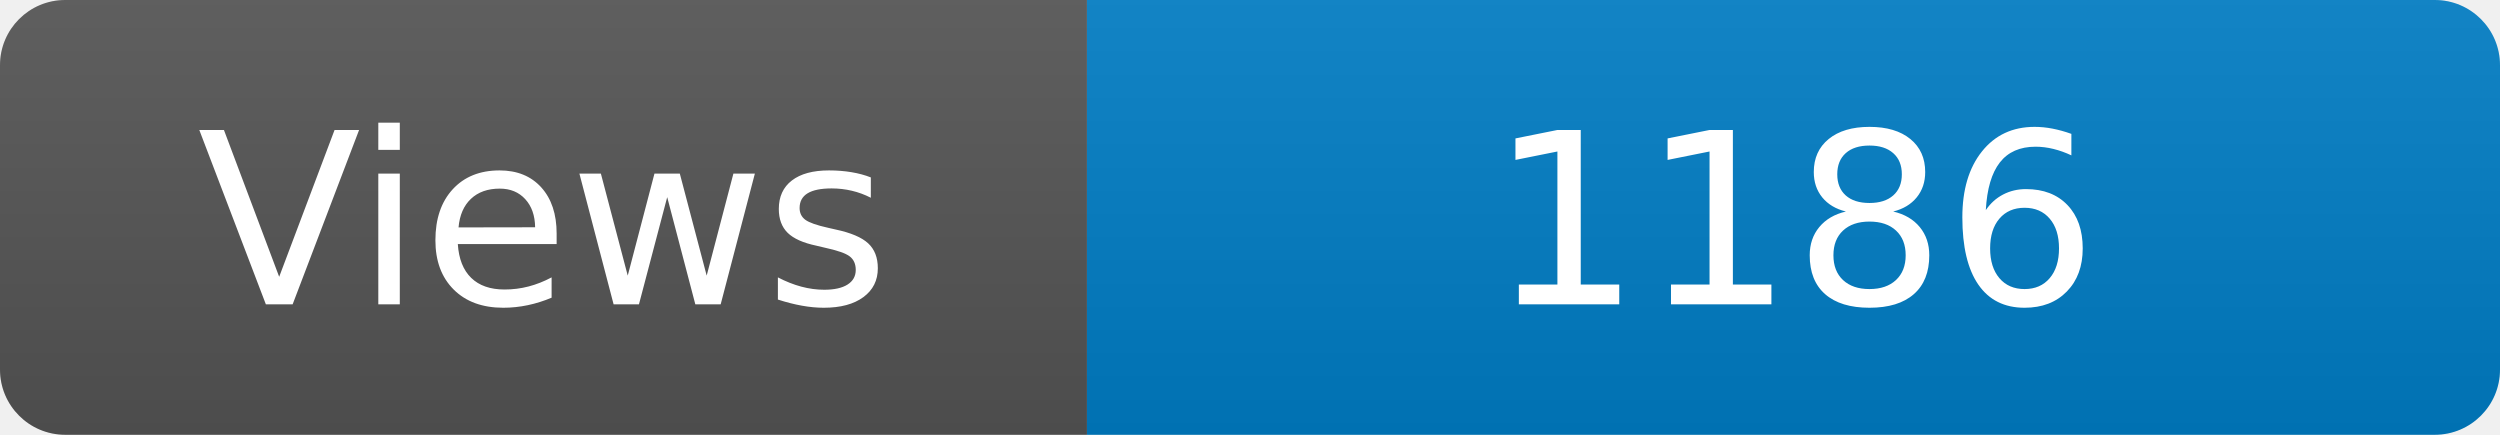
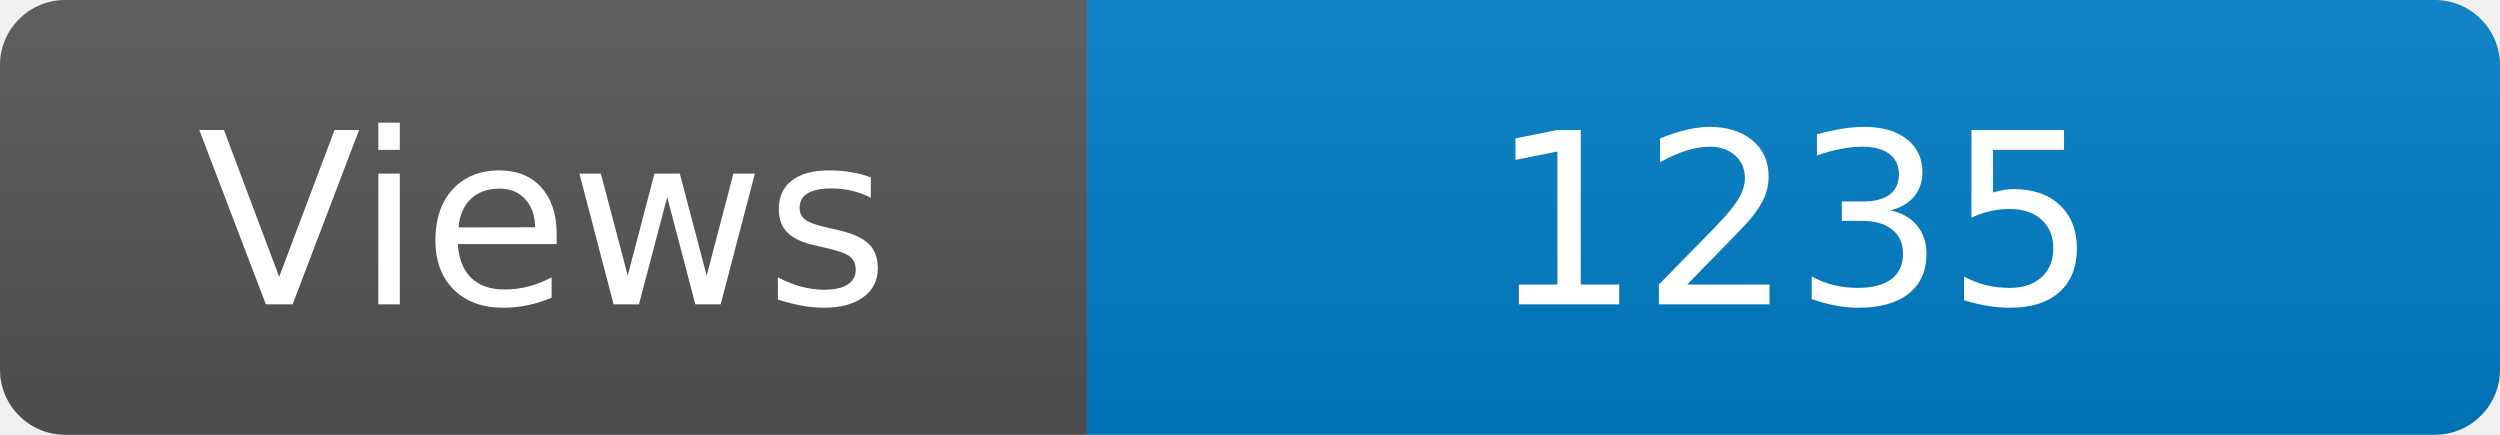
<svg xmlns="http://www.w3.org/2000/svg" width="115" height="20" role="img" aria-label="Maintained?: yes">
  <linearGradient id="s" x2="0" y2="100%">
    <stop offset="0" stop-color="#bbb" stop-opacity=".1" />
    <stop offset="1" stop-opacity=".1" />
  </linearGradient>
  <clipPath id="r">
    <rect width="115" height="20" rx="3" fill="#fff" />
  </clipPath>
  <g clip-path="url(#r)">
    <rect width="50" height="20" fill="#555" />
    <rect x="50" width="160" height="20" fill="#007ec6" />
    <rect width="115" height="20" fill="url(#s)" />
  </g>
  <g fill="#fff" text-anchor="middle" font-family="Verdana,Geneva,DejaVu Sans,sans-serif" font-size="110">
    <text x="250" y="140" transform="scale(.1)" fill="#fff">Views</text>
-     <text x="825" y="140" transform="scale(.1)" fill="#fff">1186</text>
+     <text x="825" y="140" transform="scale(.1)" fill="#fff">1235</text>
  </g>
</svg>
